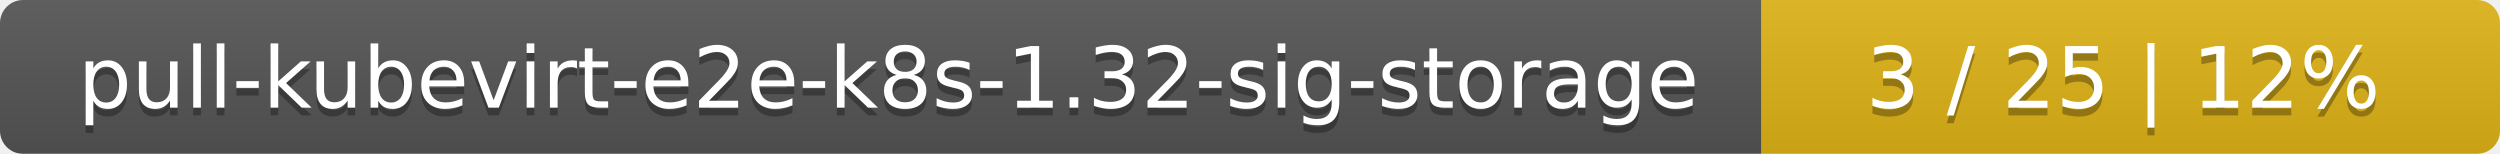
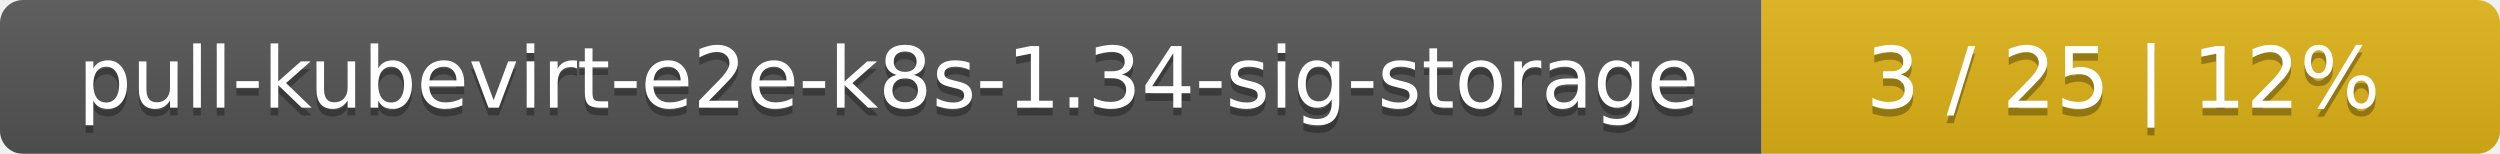
<svg xmlns="http://www.w3.org/2000/svg" width="325" height="20">
  <linearGradient id="smooth" x2="0" y2="100%">
    <stop offset="0" stop-color="#bbb" stop-opacity=".1" />
    <stop offset="1" stop-opacity=".1" />
  </linearGradient>
  <mask id="round">
    <rect width="325" height="20" rx="3" fill="#fff" />
  </mask>
  <g mask="url(#round)">
    <rect width="229" height="20" fill="#555" />
    <rect x="229" width="96" height="20" fill="#dfb317" />
    <rect width="325" height="20" fill="url(#smooth)" />
  </g>
  <g fill="#fff" text-anchor="middle" font-family="DejaVu Sans,Verdana,Geneva,sans-serif" font-size="11">
-     <text x="115.5" y="15" fill="#010101" fill-opacity=".3">pull-kubevirt-e2e-k8s-1.32-sig-storage</text>
-     <text x="115.5" y="14">pull-kubevirt-e2e-k8s-1.32-sig-storage</text>
+     <text x="115.5" y="15" fill="#010101" fill-opacity=".3">pull-kubevirt-e2e-k8s-1.34-sig-storage</text>
+     <text x="115.5" y="14">pull-kubevirt-e2e-k8s-1.34-sig-storage</text>
    <text x="276" y="15" fill="#010101" fill-opacity=".3">3 / 25    |    12%</text>
    <text x="276" y="14">3 / 25    |    12%</text>
  </g>
</svg>
